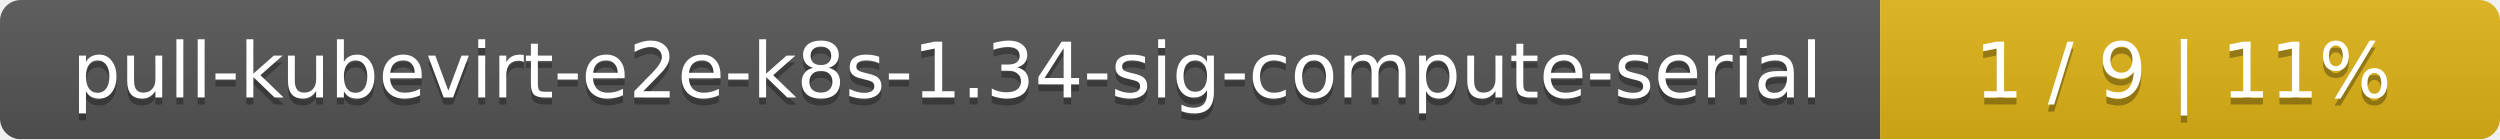
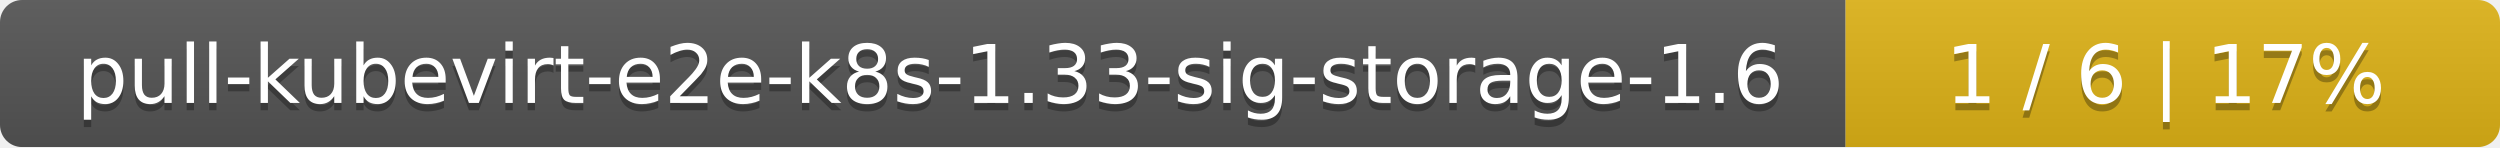
- <svg xmlns="http://www.w3.org/2000/svg" width="359" height="20">
+ <svg xmlns="http://www.w3.org/2000/svg" width="340" height="20">
  <linearGradient id="smooth" x2="0" y2="100%">
    <stop offset="0" stop-color="#bbb" stop-opacity=".1" />
    <stop offset="1" stop-opacity=".1" />
  </linearGradient>
  <mask id="round">
-     <rect width="359" height="20" rx="3" fill="#fff" />
+     <rect width="340" height="20" rx="3" fill="#fff" />
  </mask>
  <g mask="url(#round)">
-     <rect width="270" height="20" fill="#555" />
-     <rect x="270" width="89" height="20" fill="#dfb317" />
-     <rect width="359" height="20" fill="url(#smooth)" />
+     <rect width="251" height="20" fill="#555" />
+     <rect x="251" width="89" height="20" fill="#dfb317" />
+     <rect width="340" height="20" fill="url(#smooth)" />
  </g>
  <g fill="#fff" text-anchor="middle" font-family="DejaVu Sans,Verdana,Geneva,sans-serif" font-size="11">
-     <text x="136" y="15" fill="#010101" fill-opacity=".3">pull-kubevirt-e2e-k8s-1.34-sig-compute-serial</text>
-     <text x="136" y="14">pull-kubevirt-e2e-k8s-1.34-sig-compute-serial</text>
-     <text x="313.5" y="15" fill="#010101" fill-opacity=".3">1 / 9    |    11%</text>
-     <text x="313.5" y="14">1 / 9    |    11%</text>
+     <text x="126.5" y="15" fill="#010101" fill-opacity=".3">pull-kubevirt-e2e-k8s-1.33-sig-storage-1.6</text>
+     <text x="126.5" y="14">pull-kubevirt-e2e-k8s-1.33-sig-storage-1.6</text>
+     <text x="294.5" y="15" fill="#010101" fill-opacity=".3">1 / 6    |    17%</text>
+     <text x="294.5" y="14">1 / 6    |    17%</text>
  </g>
</svg>
